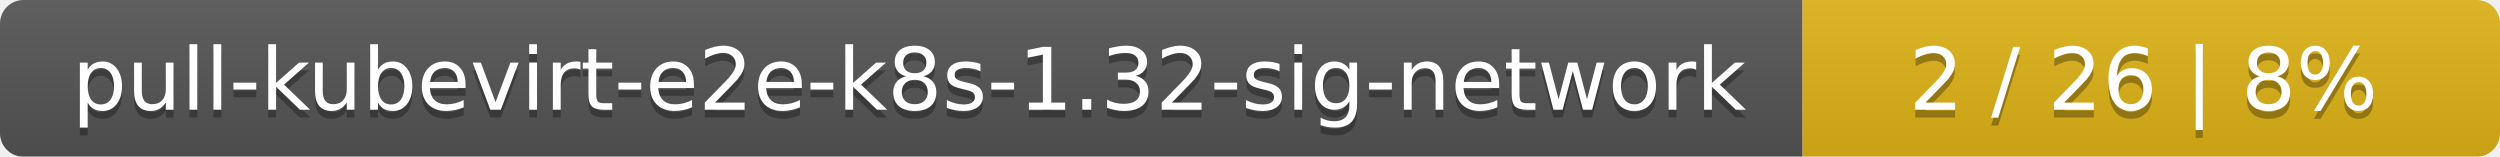
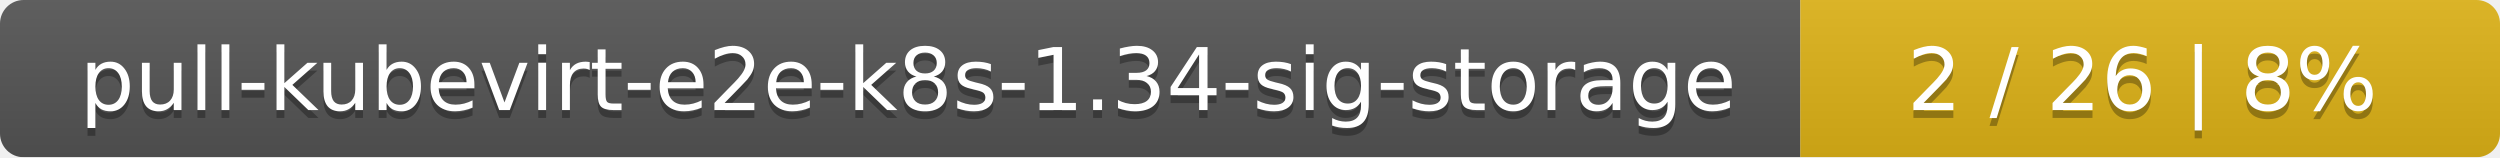
- <svg xmlns="http://www.w3.org/2000/svg" width="319" height="20">
+ <svg xmlns="http://www.w3.org/2000/svg" width="318" height="20">
  <linearGradient id="smooth" x2="0" y2="100%">
    <stop offset="0" stop-color="#bbb" stop-opacity=".1" />
    <stop offset="1" stop-opacity=".1" />
  </linearGradient>
  <mask id="round">
-     <rect width="319" height="20" rx="3" fill="#fff" />
+     <rect width="318" height="20" rx="3" fill="#fff" />
  </mask>
  <g mask="url(#round)">
-     <rect width="230" height="20" fill="#555" />
-     <rect x="230" width="89" height="20" fill="#dfb317" />
-     <rect width="319" height="20" fill="url(#smooth)" />
+     <rect width="229" height="20" fill="#555" />
+     <rect x="229" width="89" height="20" fill="#dfb317" />
+     <rect width="318" height="20" fill="url(#smooth)" />
  </g>
  <g fill="#fff" text-anchor="middle" font-family="DejaVu Sans,Verdana,Geneva,sans-serif" font-size="11">
-     <text x="116" y="15" fill="#010101" fill-opacity=".3">pull-kubevirt-e2e-k8s-1.32-sig-network</text>
-     <text x="116" y="14">pull-kubevirt-e2e-k8s-1.32-sig-network</text>
-     <text x="273.5" y="15" fill="#010101" fill-opacity=".3">2 / 26    |    8%</text>
-     <text x="273.5" y="14">2 / 26    |    8%</text>
+     <text x="115.5" y="15" fill="#010101" fill-opacity=".3">pull-kubevirt-e2e-k8s-1.34-sig-storage</text>
+     <text x="115.5" y="14">pull-kubevirt-e2e-k8s-1.34-sig-storage</text>
+     <text x="272.5" y="15" fill="#010101" fill-opacity=".3">2 / 26    |    8%</text>
+     <text x="272.5" y="14">2 / 26    |    8%</text>
  </g>
</svg>
